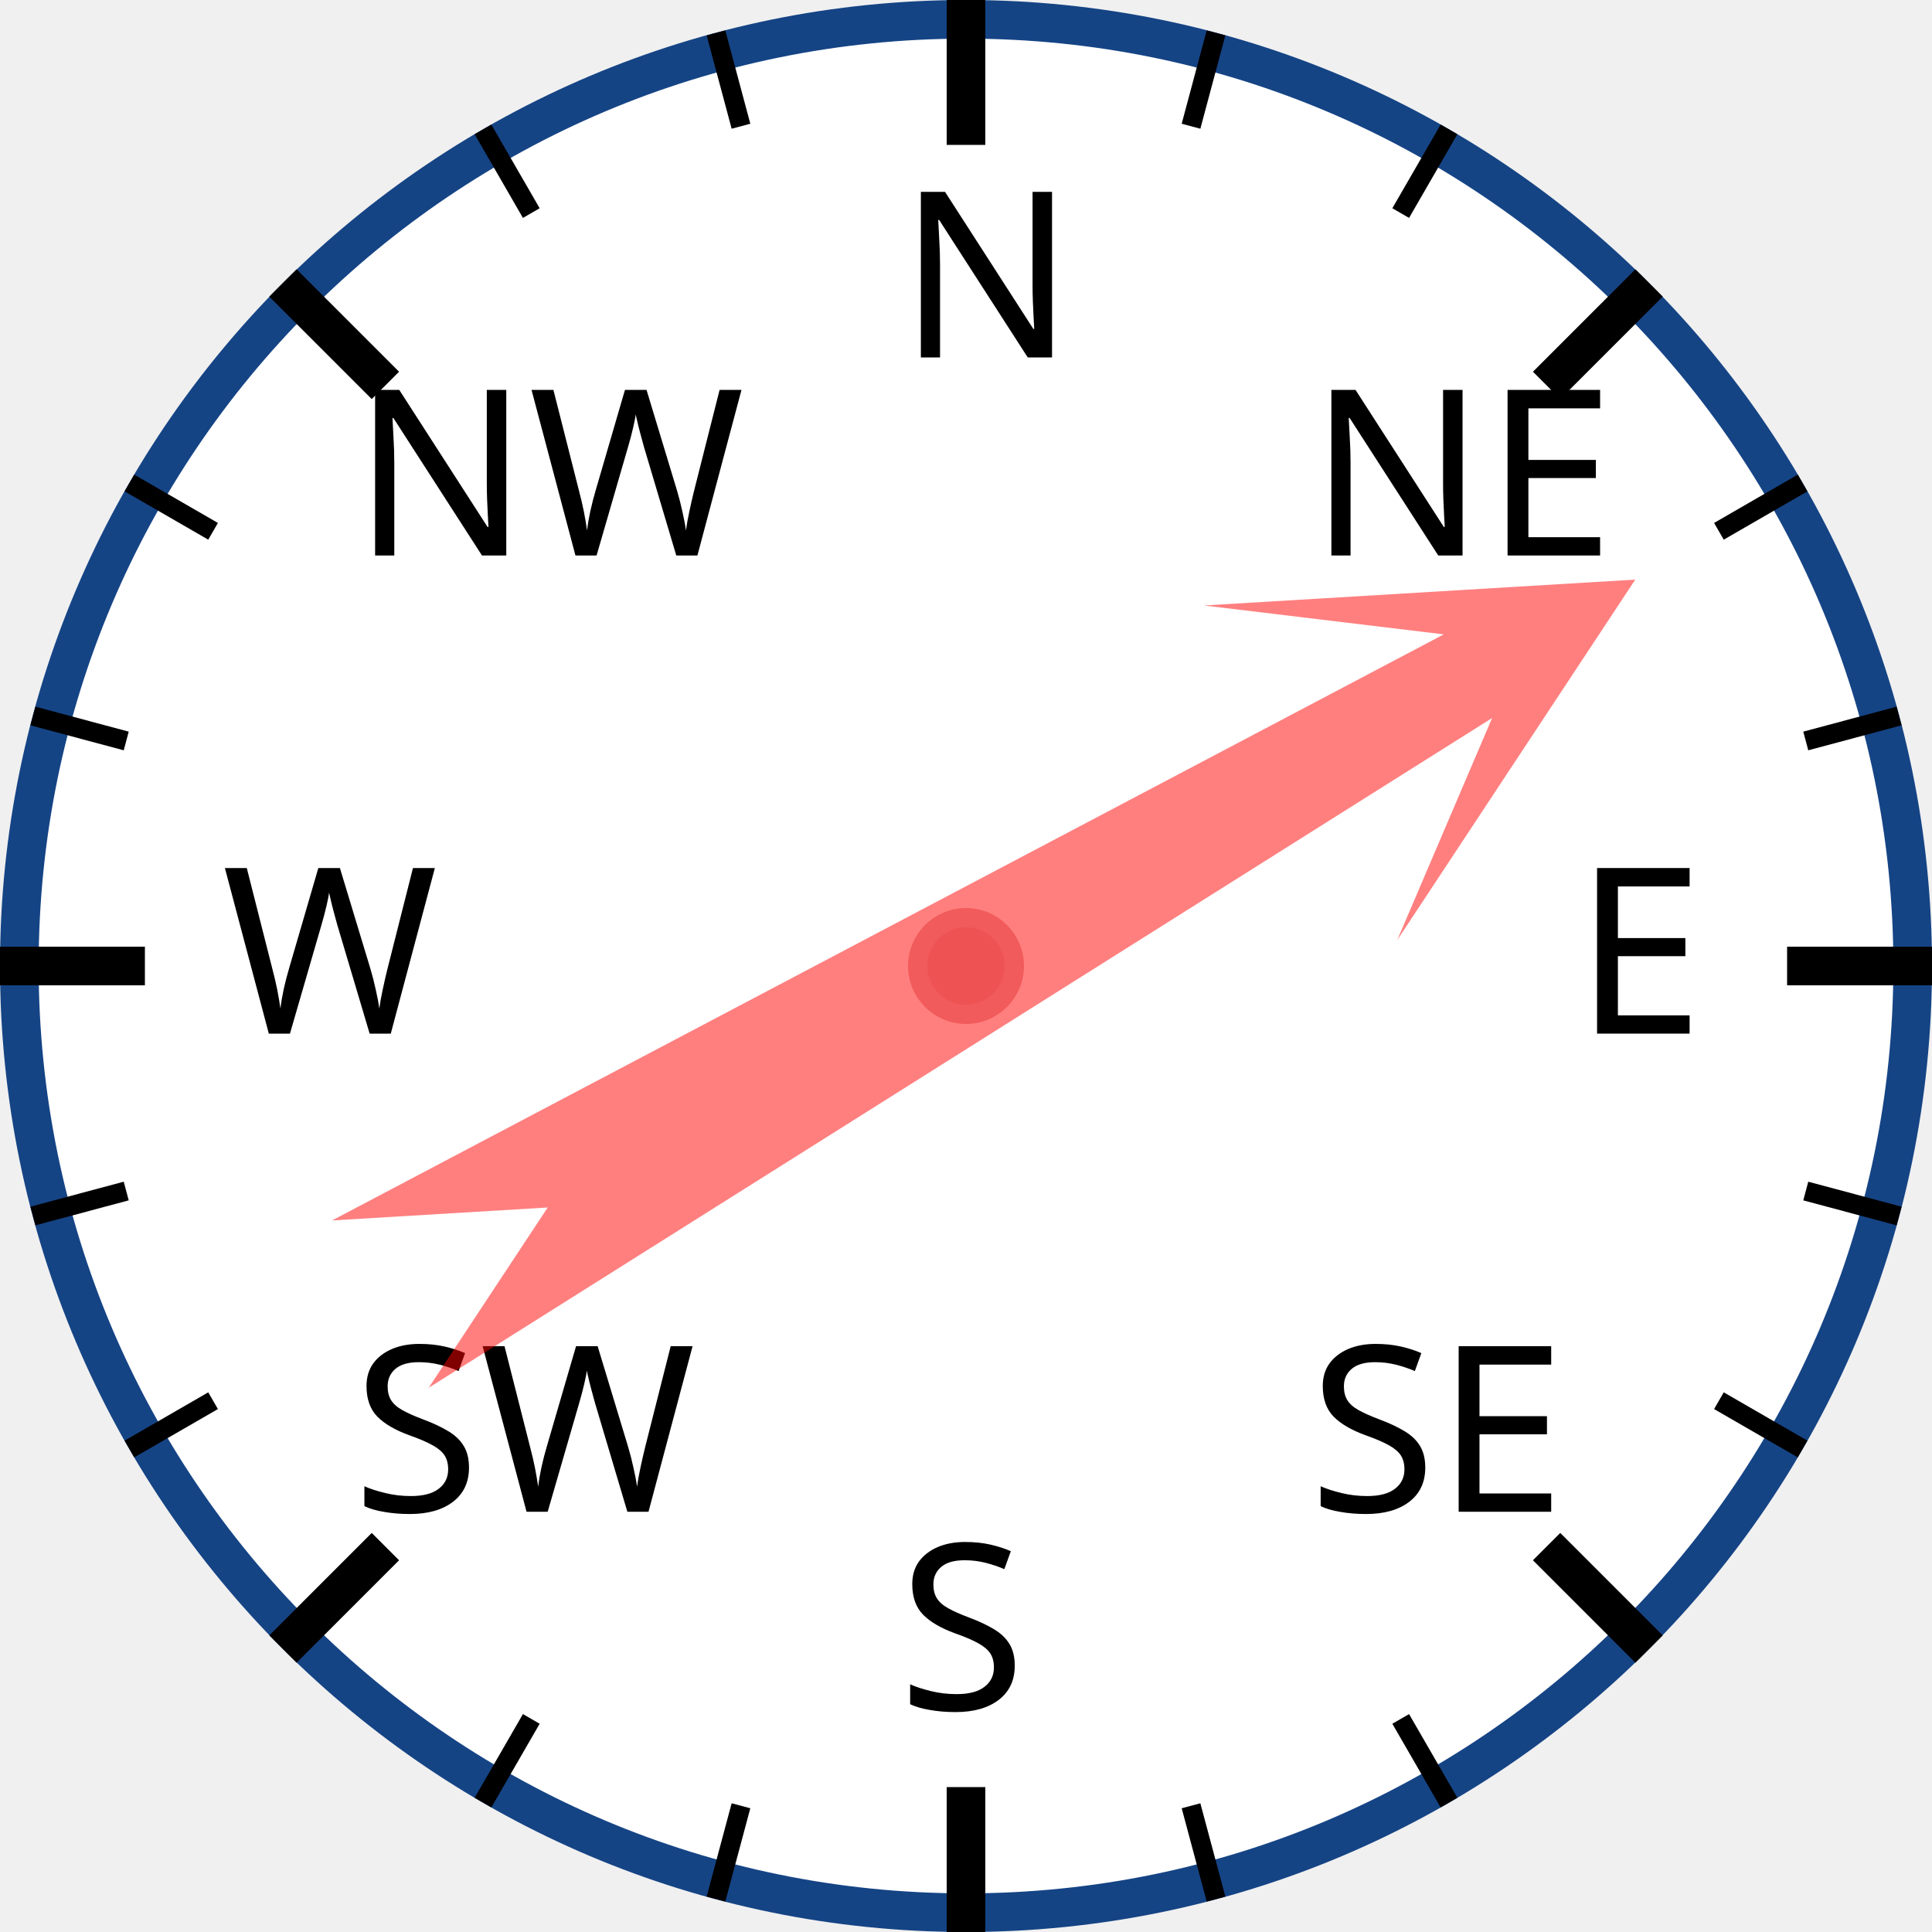
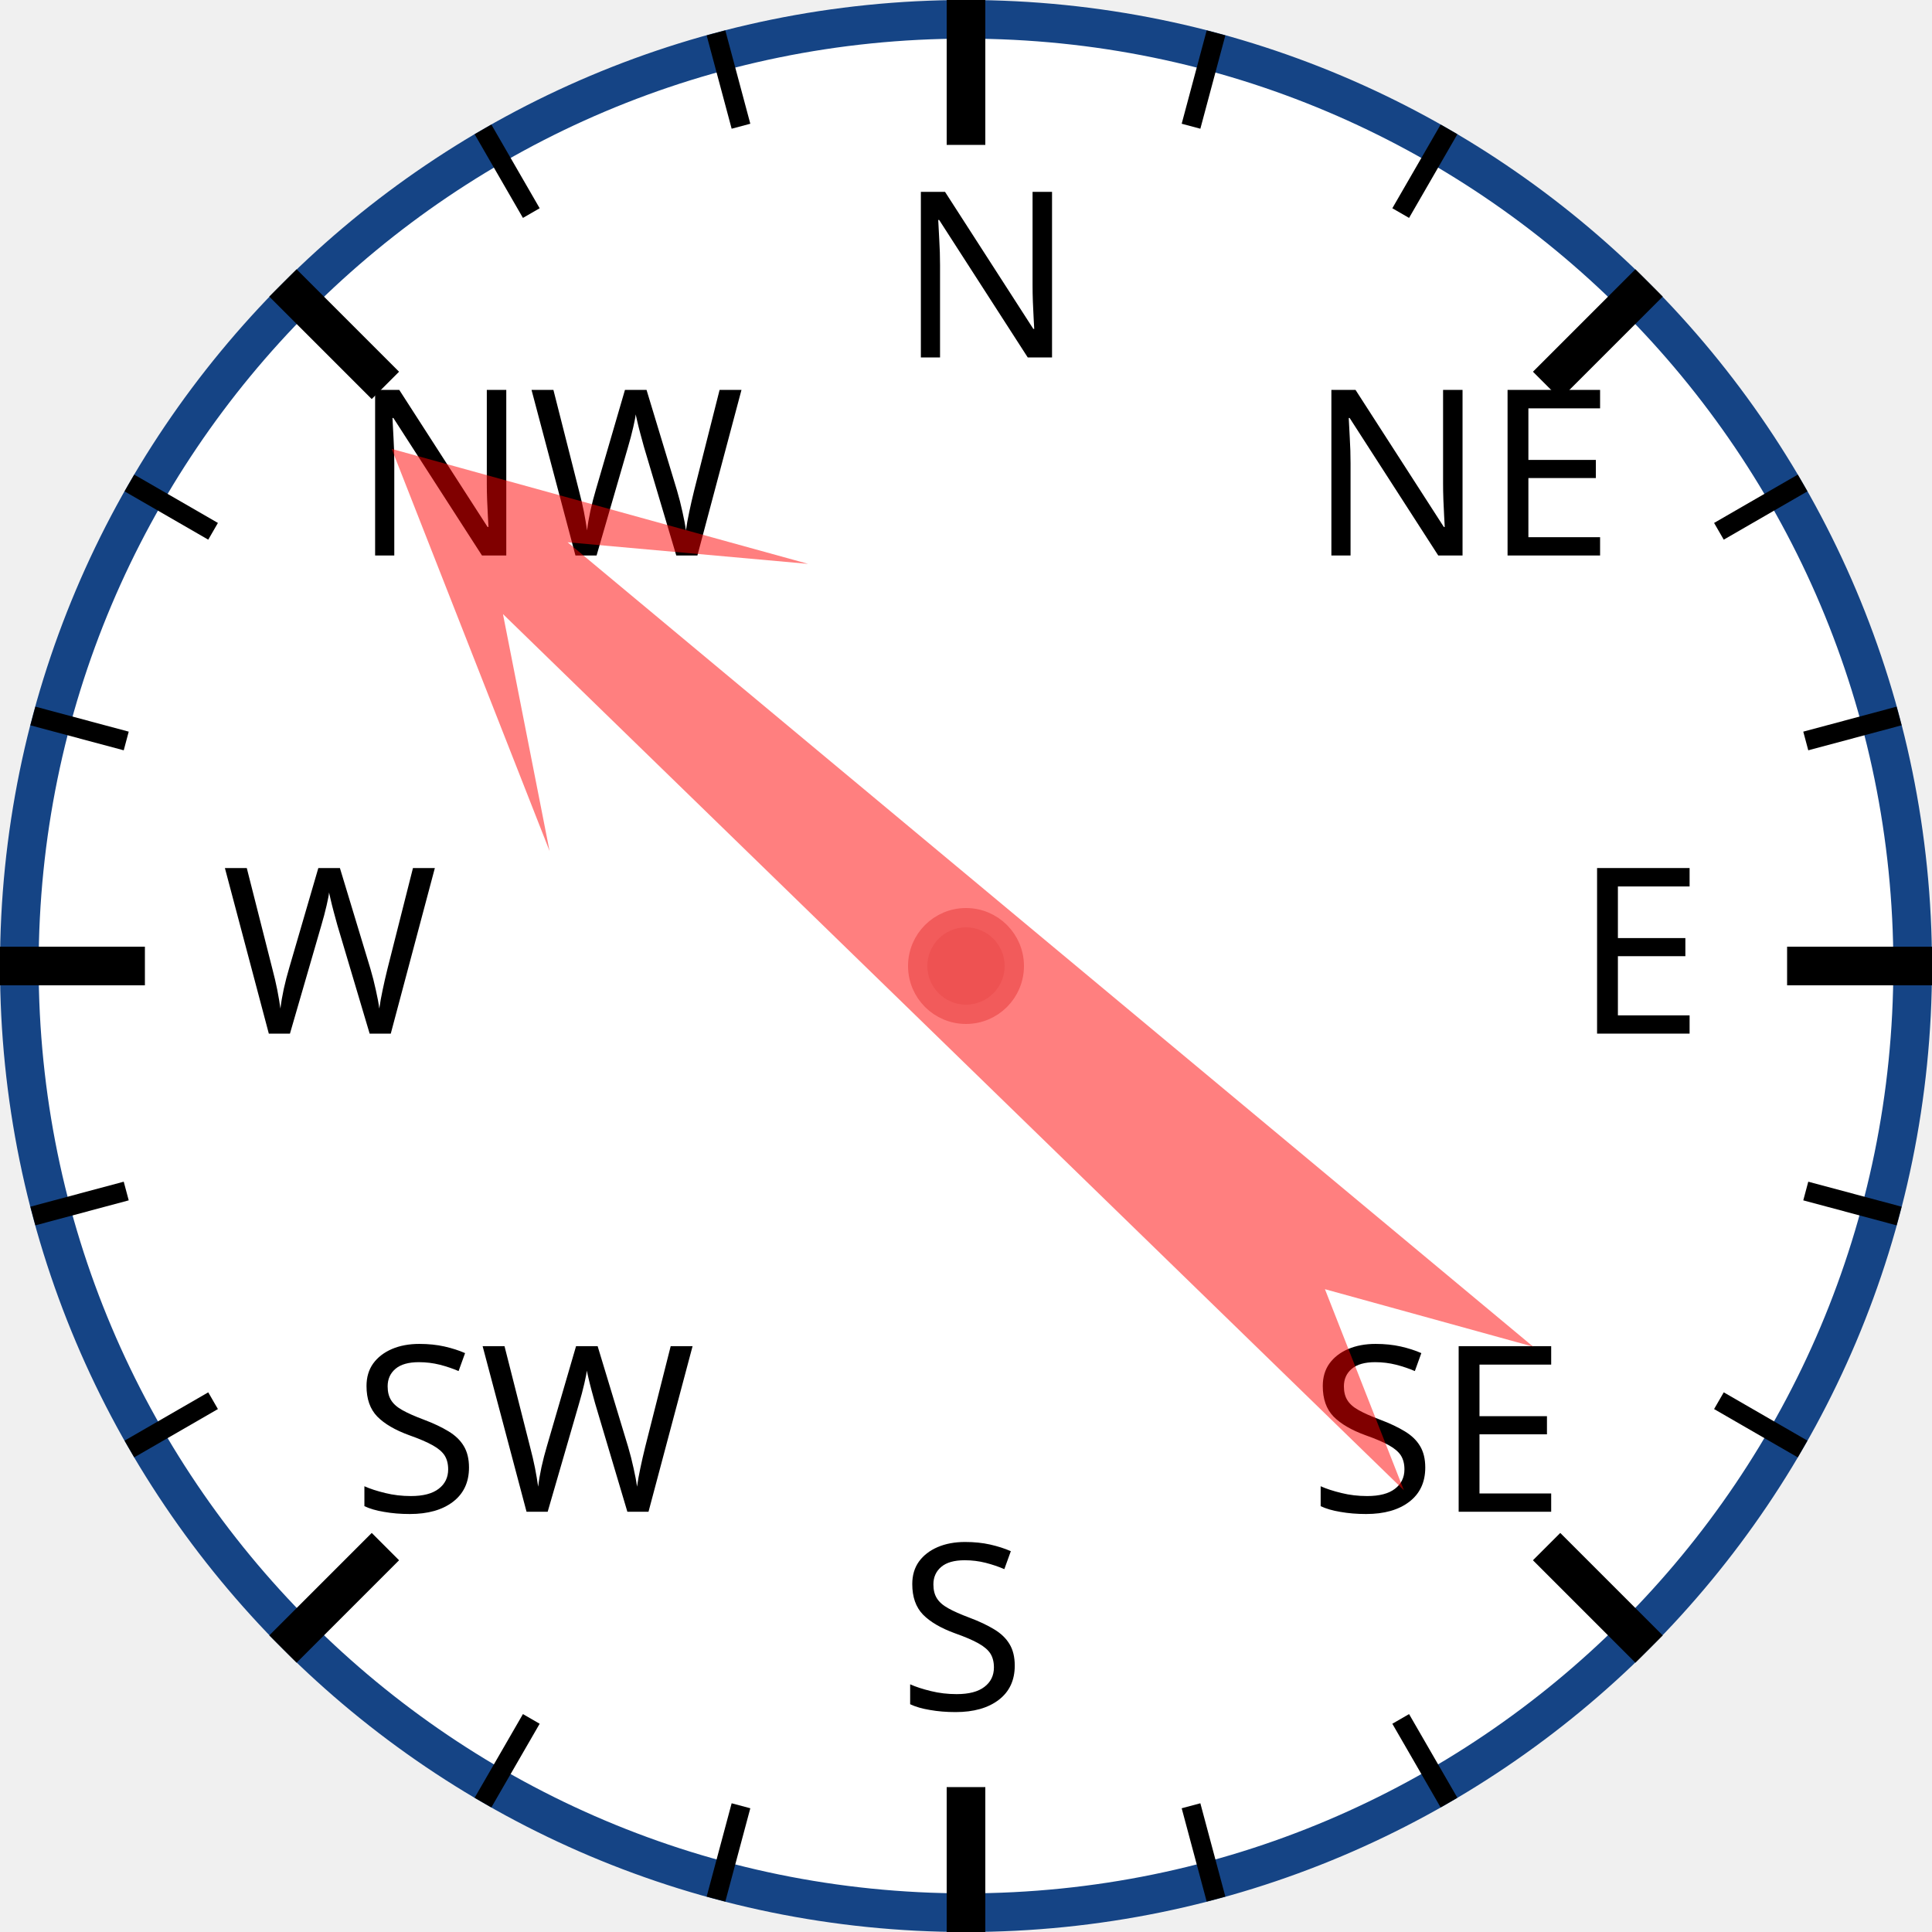
<svg xmlns="http://www.w3.org/2000/svg" width="120px" height="120px" viewBox="0 0 200 200">
  <circle cx="100" cy="100" r="98" style="fill: white; stroke: #154485; stroke-width: 4;" />
  <text x="93.0" y="37.0" style="font-family: sans-serif; font-size: 18pt;">N</text>
  <line x1="100.0" y1="0.0" x2="100.0" y2="15.0" style="stroke: black; stroke-width: 4;" />
  <line x1="74.118" y1="3.407" x2="76.706" y2="13.067" style="stroke: black; stroke-width: 2;" />
  <line x1="50" y1="13.397" x2="55" y2="22.058" style="stroke: black; stroke-width: 2;" />
  <text x="36.503" y="57.503" style="font-family: sans-serif; font-size: 18pt;">NW</text>
  <line x1="29.289" y1="29.289" x2="39.896" y2="39.896" style="stroke: black; stroke-width: 4;" />
  <line x1="13.397" y1="50" x2="22.058" y2="55" style="stroke: black; stroke-width: 2;" />
  <line x1="3.407" y1="74.118" x2="13.067" y2="76.706" style="stroke: black; stroke-width: 2;" />
  <text x="23.0" y="107.0" style="font-family: sans-serif; font-size: 18pt;">W</text>
  <line x1="0.0" y1="100.0" x2="15.0" y2="100.0" style="stroke: black; stroke-width: 4;" />
  <line x1="3.407" y1="125.882" x2="13.067" y2="123.294" style="stroke: black; stroke-width: 2;" />
  <line x1="13.397" y1="150" x2="22.058" y2="145" style="stroke: black; stroke-width: 2;" />
  <text x="36.503" y="156.497" style="font-family: sans-serif; font-size: 18pt;">SW</text>
  <line x1="29.289" y1="170.711" x2="39.896" y2="160.104" style="stroke: black; stroke-width: 4;" />
  <line x1="50" y1="186.603" x2="55" y2="177.942" style="stroke: black; stroke-width: 2;" />
  <line x1="74.118" y1="196.593" x2="76.706" y2="186.933" style="stroke: black; stroke-width: 2;" />
  <text x="93" y="177.0" style="font-family: sans-serif; font-size: 18pt;">S</text>
  <line x1="100" y1="200.0" x2="100" y2="185.0" style="stroke: black; stroke-width: 4;" />
  <line x1="125.882" y1="196.593" x2="123.294" y2="186.933" style="stroke: black; stroke-width: 2;" />
  <line x1="150.0" y1="186.603" x2="145.0" y2="177.942" style="stroke: black; stroke-width: 2;" />
  <text x="135.497" y="156.497" style="font-family: sans-serif; font-size: 18pt;">SE</text>
  <line x1="170.711" y1="170.711" x2="160.104" y2="160.104" style="stroke: black; stroke-width: 4;" />
  <line x1="186.603" y1="150" x2="177.942" y2="145" style="stroke: black; stroke-width: 2;" />
  <line x1="196.593" y1="125.882" x2="186.933" y2="123.294" style="stroke: black; stroke-width: 2;" />
  <text x="163.0" y="107" style="font-family: sans-serif; font-size: 18pt;">E</text>
  <line x1="200.0" y1="100" x2="185.0" y2="100" style="stroke: black; stroke-width: 4;" />
  <line x1="196.593" y1="74.118" x2="186.933" y2="76.706" style="stroke: black; stroke-width: 2;" />
  <line x1="186.603" y1="50" x2="177.942" y2="55" style="stroke: black; stroke-width: 2;" />
  <text x="135.497" y="57.503" style="font-family: sans-serif; font-size: 18pt;">NE</text>
  <line x1="170.711" y1="29.289" x2="160.104" y2="39.896" style="stroke: black; stroke-width: 4;" />
  <line x1="150" y1="13.397" x2="145" y2="22.058" style="stroke: black; stroke-width: 2;" />
  <line x1="125.882" y1="3.407" x2="123.294" y2="13.067" style="stroke: black; stroke-width: 2;" />
-   <polygon points="100 20 120 60 105 40 110 170 100 150 90 170 95 40 80 60" style="fill: red; fill-opacity: 0.5;" transform="rotate(60,100,100)" />
+   <polygon points="100 20 120 60 105 40 110 170 100 150 90 170 95 40 80 60" style="fill: red; fill-opacity: 0.5;" transform="rotate(312,100,100)" />
  <circle cx="100" cy="100" r="5" style="fill: #EE5252; stroke: #F25B5B; stroke-width: 2;" />
</svg>
